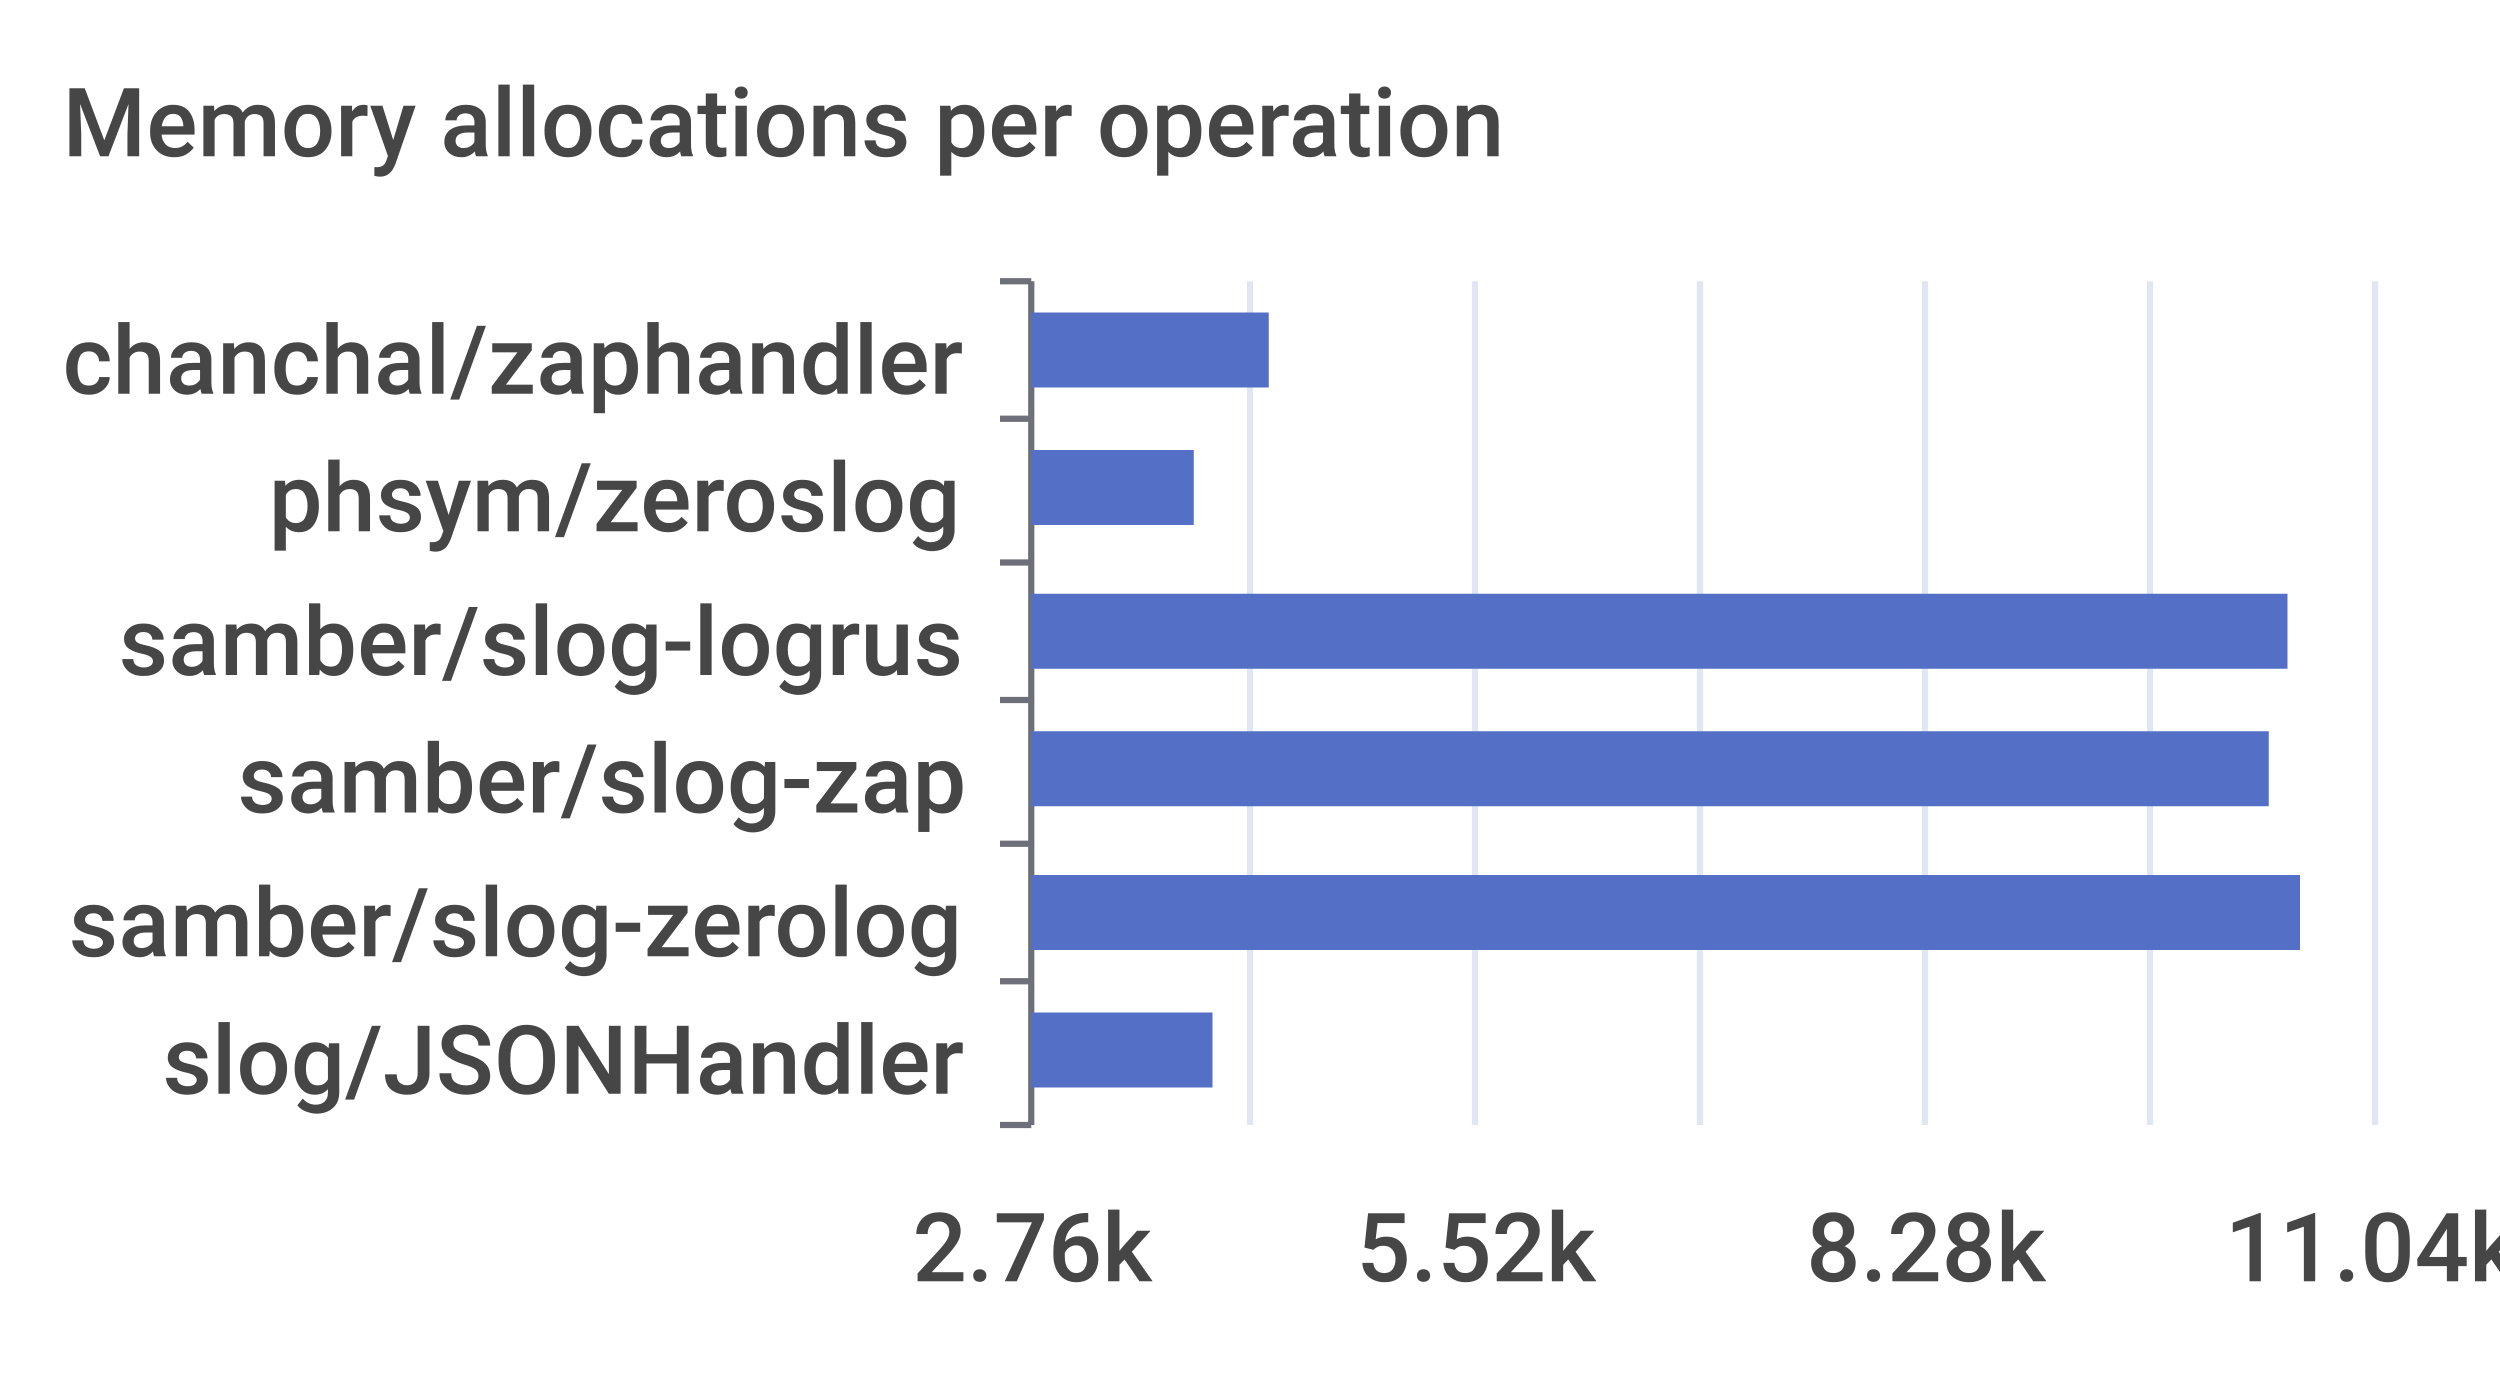
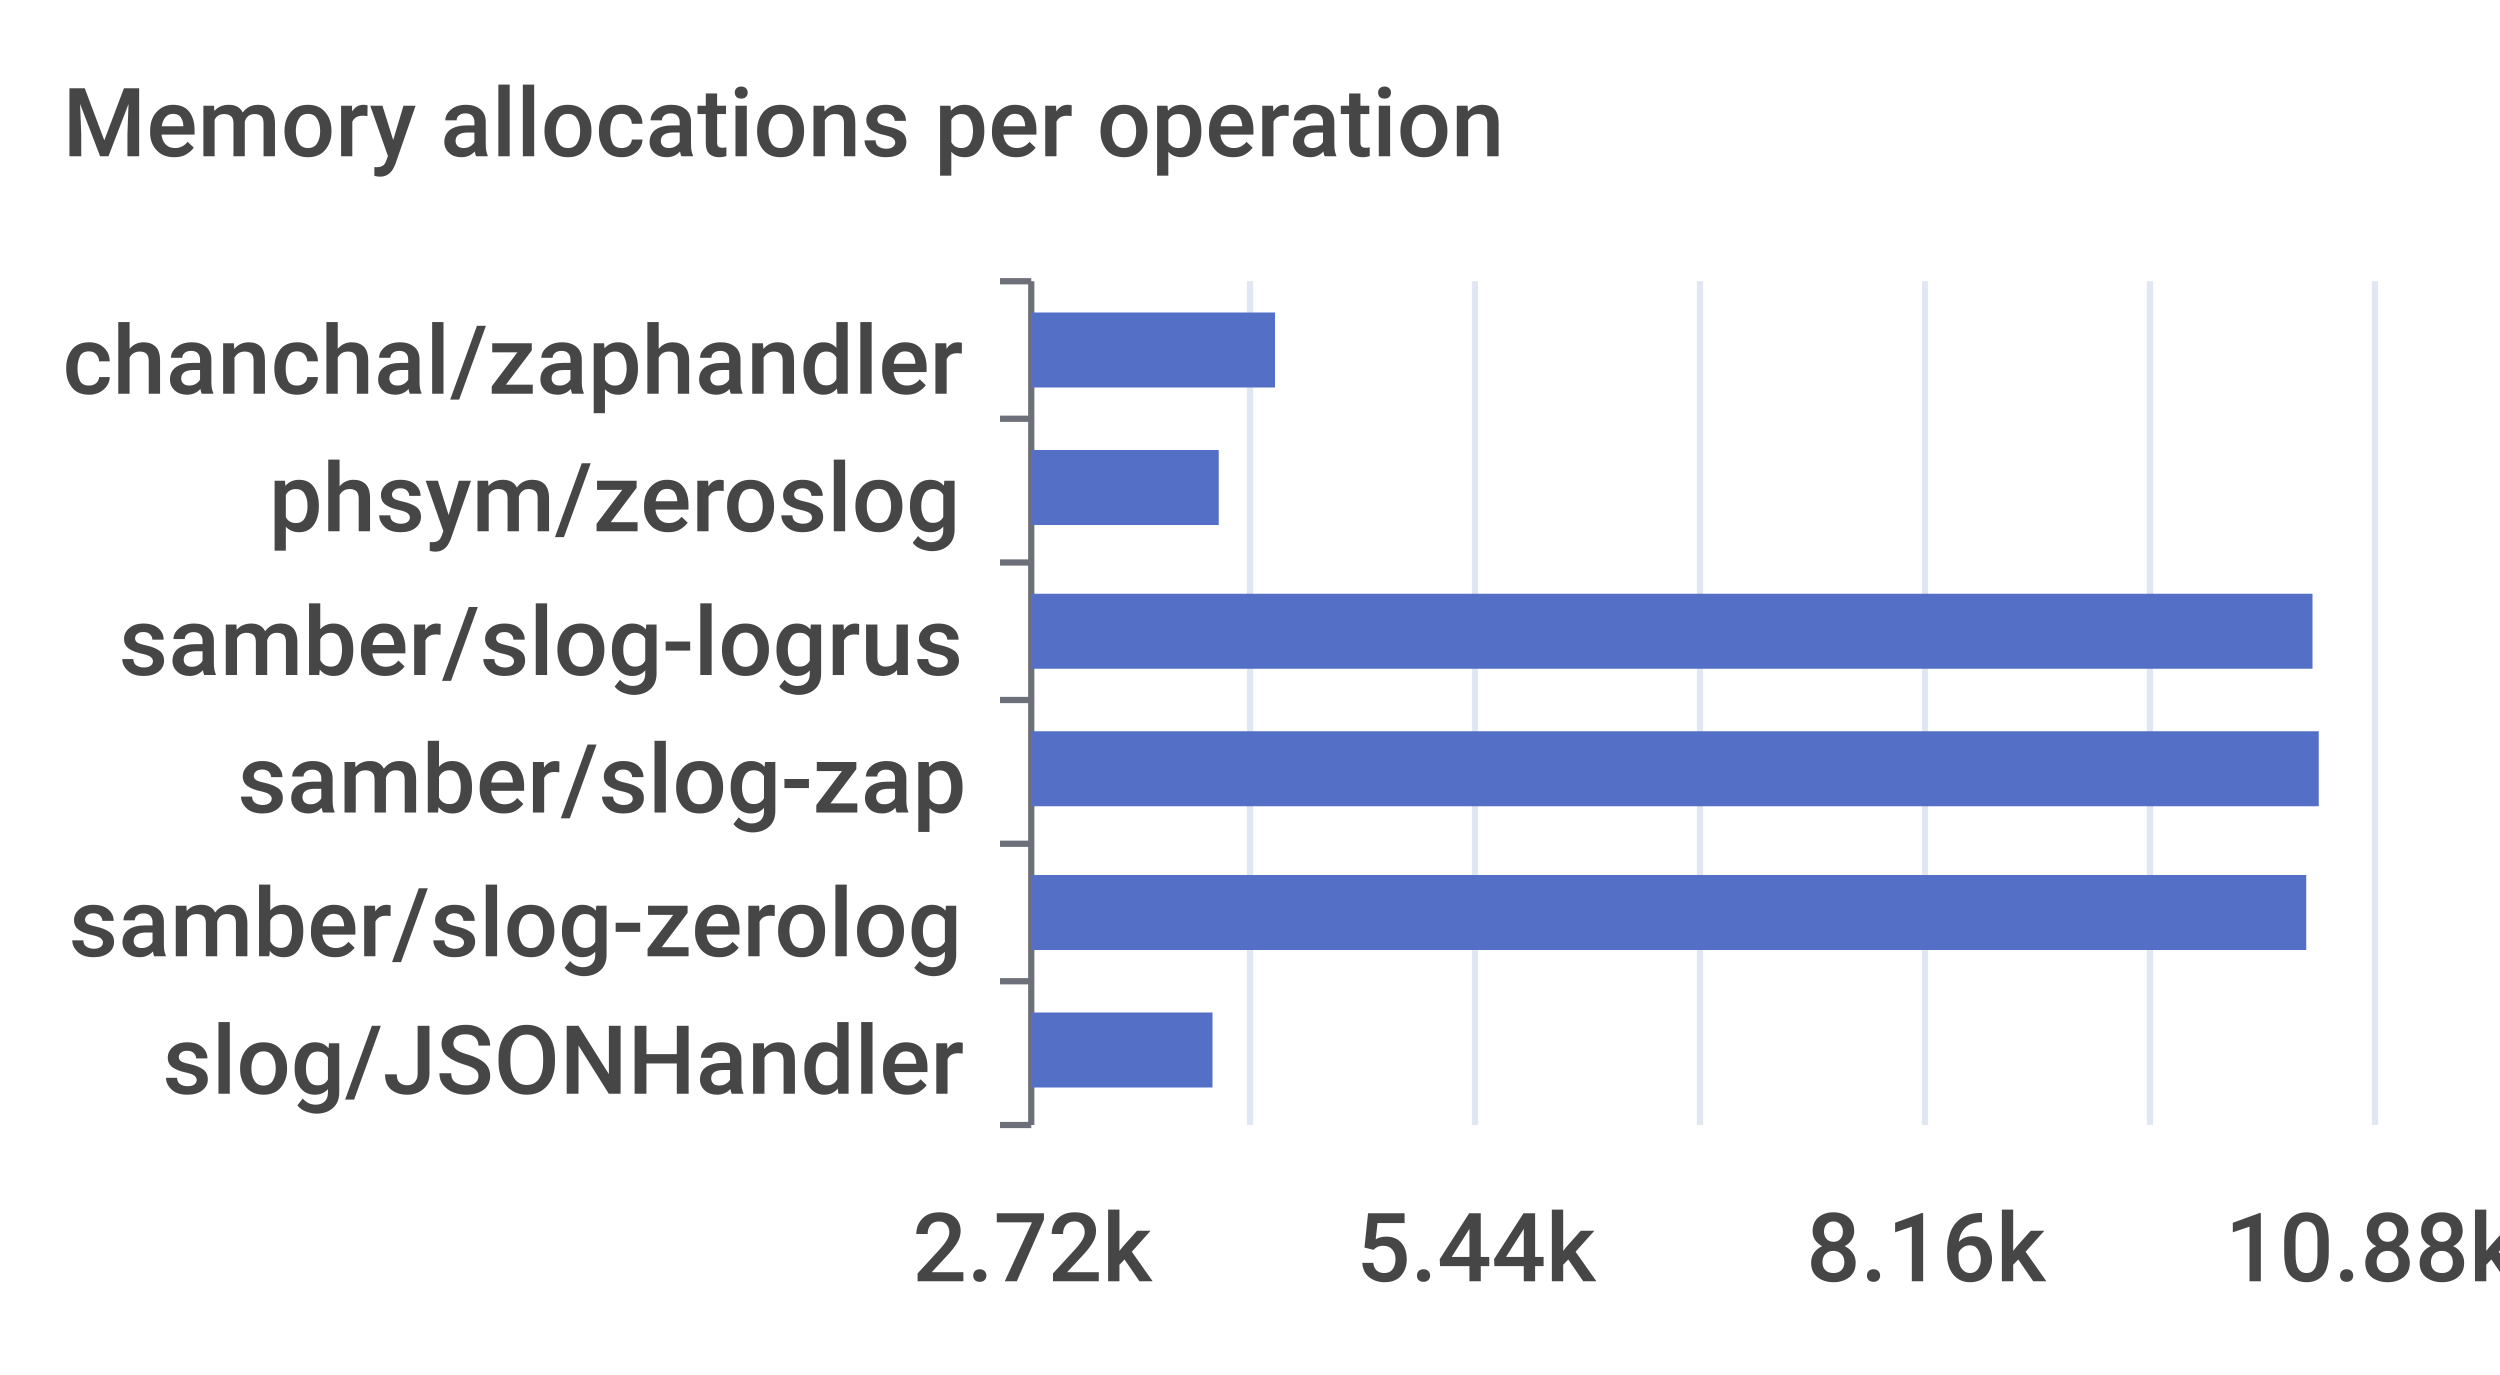
<svg xmlns="http://www.w3.org/2000/svg" width="400" height="220">\n<path d="M 0 0 L 400 0 L 400 220 L 0 220 L 0 0" style="stroke-width:0;stroke:none;fill:rgba(255,255,255,1.0)" />
  <text x="10" y="25" style="stroke-width:0;stroke:none;fill:rgba(70,70,70,1.0);font-size:15.3px;font-family:'Roboto Medium',sans-serif">Memory allocations per operation</text>
  <path d="M 160 45 L 165 45" style="stroke-width:1;stroke:rgba(110,112,121,1.0);fill:none" />
  <path d="M 160 67 L 165 67" style="stroke-width:1;stroke:rgba(110,112,121,1.0);fill:none" />
  <path d="M 160 90 L 165 90" style="stroke-width:1;stroke:rgba(110,112,121,1.0);fill:none" />
  <path d="M 160 112 L 165 112" style="stroke-width:1;stroke:rgba(110,112,121,1.0);fill:none" />
  <path d="M 160 135 L 165 135" style="stroke-width:1;stroke:rgba(110,112,121,1.0);fill:none" />
  <path d="M 160 157 L 165 157" style="stroke-width:1;stroke:rgba(110,112,121,1.0);fill:none" />
  <path d="M 160 180 L 165 180" style="stroke-width:1;stroke:rgba(110,112,121,1.0);fill:none" />
  <path d="M 165 45 L 165 180" style="stroke-width:1;stroke:rgba(110,112,121,1.0);fill:none" />
  <text x="10" y="63" style="stroke-width:0;stroke:none;fill:rgba(70,70,70,1.0);font-size:15.3px;font-family:'Roboto Medium',sans-serif">chanchal/zaphandler</text>
  <text x="43" y="85" style="stroke-width:0;stroke:none;fill:rgba(70,70,70,1.0);font-size:15.3px;font-family:'Roboto Medium',sans-serif">phsym/zeroslog</text>
  <text x="19" y="108" style="stroke-width:0;stroke:none;fill:rgba(70,70,70,1.0);font-size:15.3px;font-family:'Roboto Medium',sans-serif">samber/slog-logrus</text>
  <text x="38" y="130" style="stroke-width:0;stroke:none;fill:rgba(70,70,70,1.0);font-size:15.3px;font-family:'Roboto Medium',sans-serif">samber/slog-zap</text>
  <text x="11" y="153" style="stroke-width:0;stroke:none;fill:rgba(70,70,70,1.0);font-size:15.3px;font-family:'Roboto Medium',sans-serif">samber/slog-zerolog</text>
  <text x="26" y="175" style="stroke-width:0;stroke:none;fill:rgba(70,70,70,1.0);font-size:15.3px;font-family:'Roboto Medium',sans-serif">slog/JSONHandler</text>
-   <text x="146" y="205" style="stroke-width:0;stroke:none;fill:rgba(70,70,70,1.0);font-size:15.3px;font-family:'Roboto Medium',sans-serif">2.76k</text>
-   <text x="217" y="205" style="stroke-width:0;stroke:none;fill:rgba(70,70,70,1.0);font-size:15.3px;font-family:'Roboto Medium',sans-serif">5.52k</text>
-   <text x="289" y="205" style="stroke-width:0;stroke:none;fill:rgba(70,70,70,1.0);font-size:15.3px;font-family:'Roboto Medium',sans-serif">8.28k</text>
-   <text x="356" y="205" style="stroke-width:0;stroke:none;fill:rgba(70,70,70,1.0);font-size:15.3px;font-family:'Roboto Medium',sans-serif">11.04k</text>
+   <text x="146" y="205" style="stroke-width:0;stroke:none;fill:rgba(70,70,70,1.0);font-size:15.3px;font-family:'Roboto Medium',sans-serif">2.72k</text>
+   <text x="217" y="205" style="stroke-width:0;stroke:none;fill:rgba(70,70,70,1.0);font-size:15.3px;font-family:'Roboto Medium',sans-serif">5.44k</text>
+   <text x="289" y="205" style="stroke-width:0;stroke:none;fill:rgba(70,70,70,1.0);font-size:15.3px;font-family:'Roboto Medium',sans-serif">8.16k</text>
+   <text x="356" y="205" style="stroke-width:0;stroke:none;fill:rgba(70,70,70,1.0);font-size:15.3px;font-family:'Roboto Medium',sans-serif">10.88k</text>
  <path d="M 200 45 L 200 180" style="stroke-width:1;stroke:rgba(224,230,242,1.0);fill:none" />
  <path d="M 236 45 L 236 180" style="stroke-width:1;stroke:rgba(224,230,242,1.0);fill:none" />
  <path d="M 272 45 L 272 180" style="stroke-width:1;stroke:rgba(224,230,242,1.0);fill:none" />
  <path d="M 308 45 L 308 180" style="stroke-width:1;stroke:rgba(224,230,242,1.0);fill:none" />
  <path d="M 344 45 L 344 180" style="stroke-width:1;stroke:rgba(224,230,242,1.0);fill:none" />
  <path d="M 380 45 L 380 180" style="stroke-width:1;stroke:rgba(224,230,242,1.0);fill:none" />
  <path d="M 165 162 L 194 162 L 194 174 L 165 174 L 165 162" style="stroke-width:0;stroke:none;fill:rgba(84,112,198,1.0)" />
-   <path d="M 165 140 L 368 140 L 368 152 L 165 152 L 165 140" style="stroke-width:0;stroke:none;fill:rgba(84,112,198,1.0)" />
-   <path d="M 165 117 L 363 117 L 363 129 L 165 129 L 165 117" style="stroke-width:0;stroke:none;fill:rgba(84,112,198,1.0)" />
-   <path d="M 165 95 L 366 95 L 366 107 L 165 107 L 165 95" style="stroke-width:0;stroke:none;fill:rgba(84,112,198,1.0)" />
-   <path d="M 165 72 L 191 72 L 191 84 L 165 84 L 165 72" style="stroke-width:0;stroke:none;fill:rgba(84,112,198,1.0)" />
-   <path d="M 165 50 L 203 50 L 203 62 L 165 62 L 165 50" style="stroke-width:0;stroke:none;fill:rgba(84,112,198,1.0)" />
+   <path d="M 165 140 L 369 140 L 369 152 L 165 152 L 165 140" style="stroke-width:0;stroke:none;fill:rgba(84,112,198,1.0)" />
+   <path d="M 165 117 L 371 117 L 371 129 L 165 129 L 165 117" style="stroke-width:0;stroke:none;fill:rgba(84,112,198,1.0)" />
+   <path d="M 165 95 L 370 95 L 370 107 L 165 107 L 165 95" style="stroke-width:0;stroke:none;fill:rgba(84,112,198,1.0)" />
+   <path d="M 165 72 L 195 72 L 195 84 L 165 84 L 165 72" style="stroke-width:0;stroke:none;fill:rgba(84,112,198,1.0)" />
+   <path d="M 165 50 L 204 50 L 204 62 L 165 62 L 165 50" style="stroke-width:0;stroke:none;fill:rgba(84,112,198,1.0)" />
</svg>
